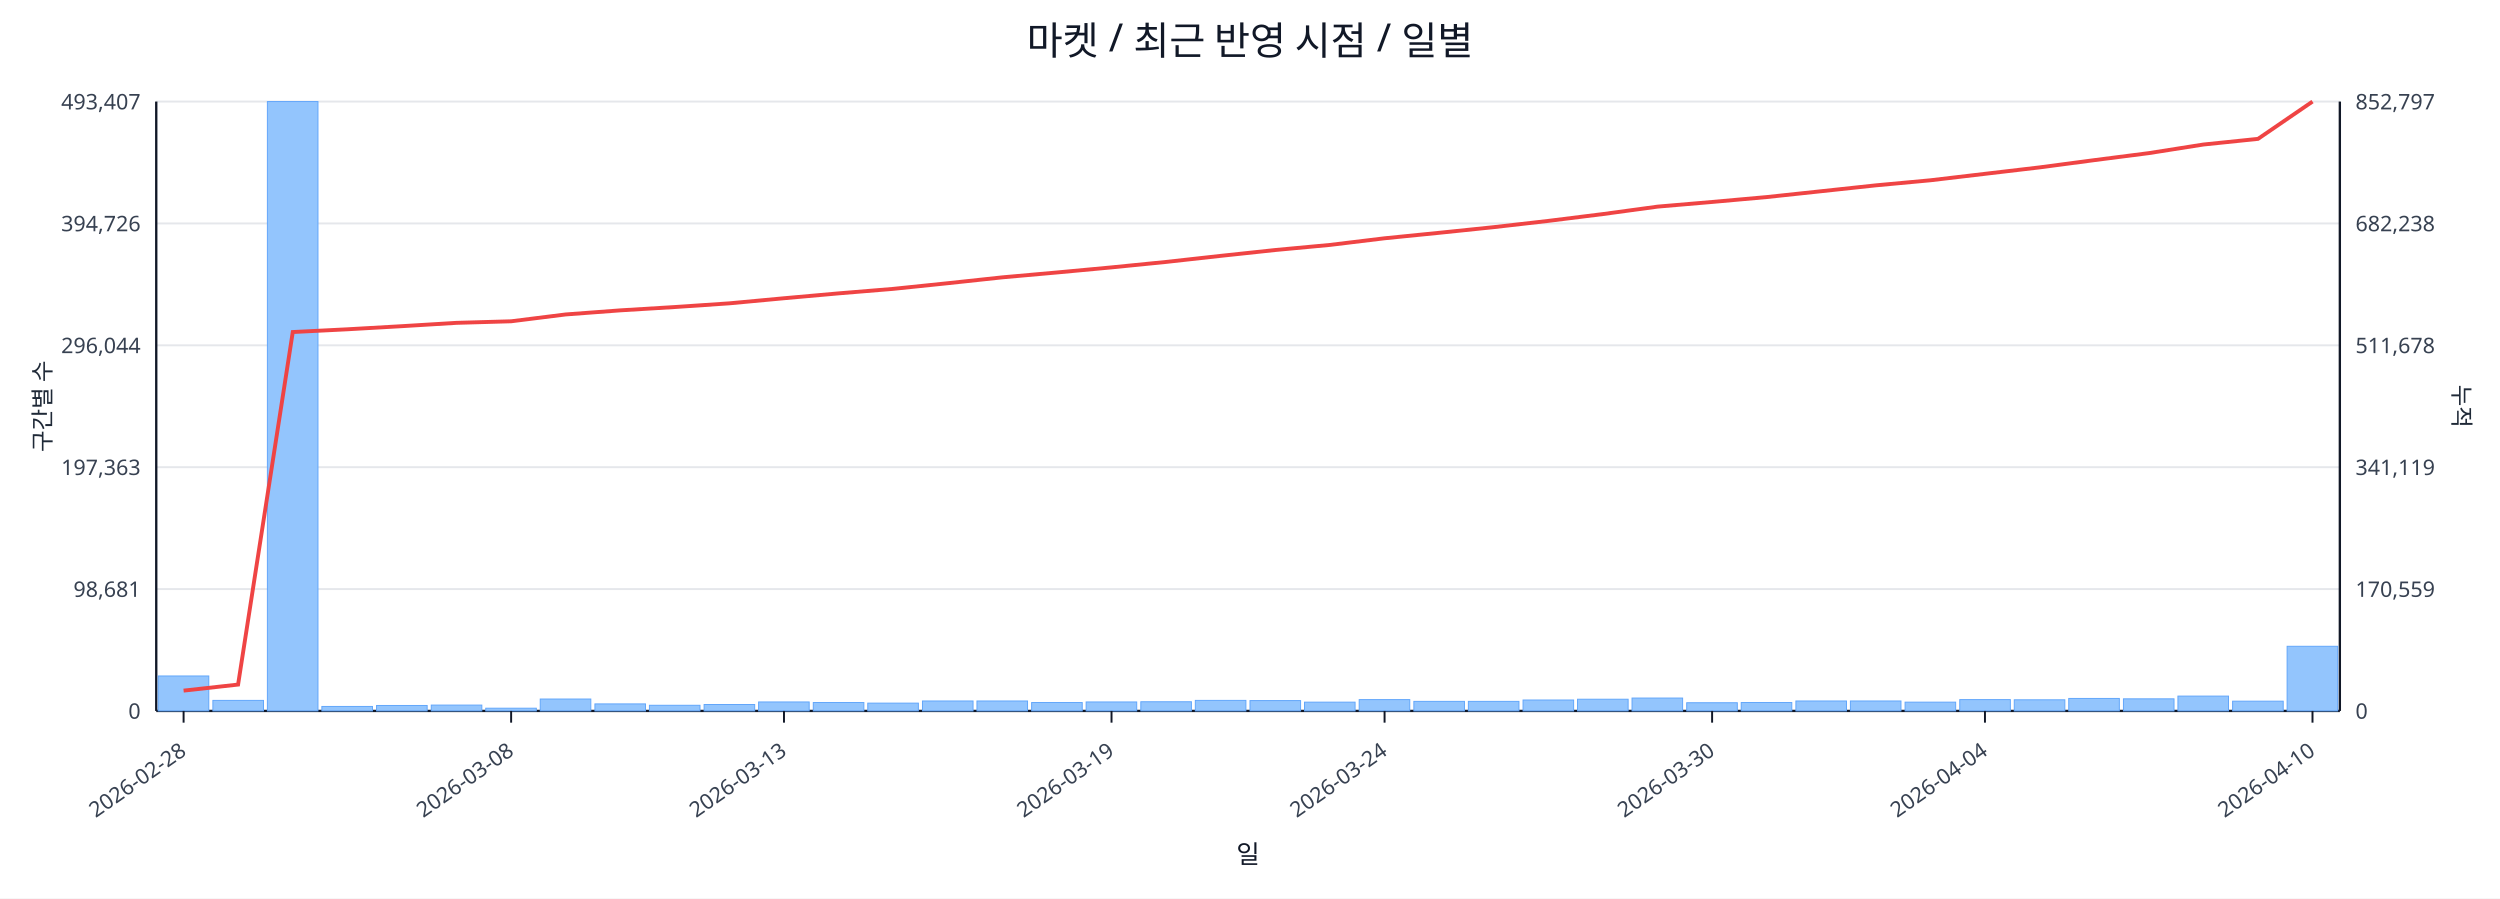
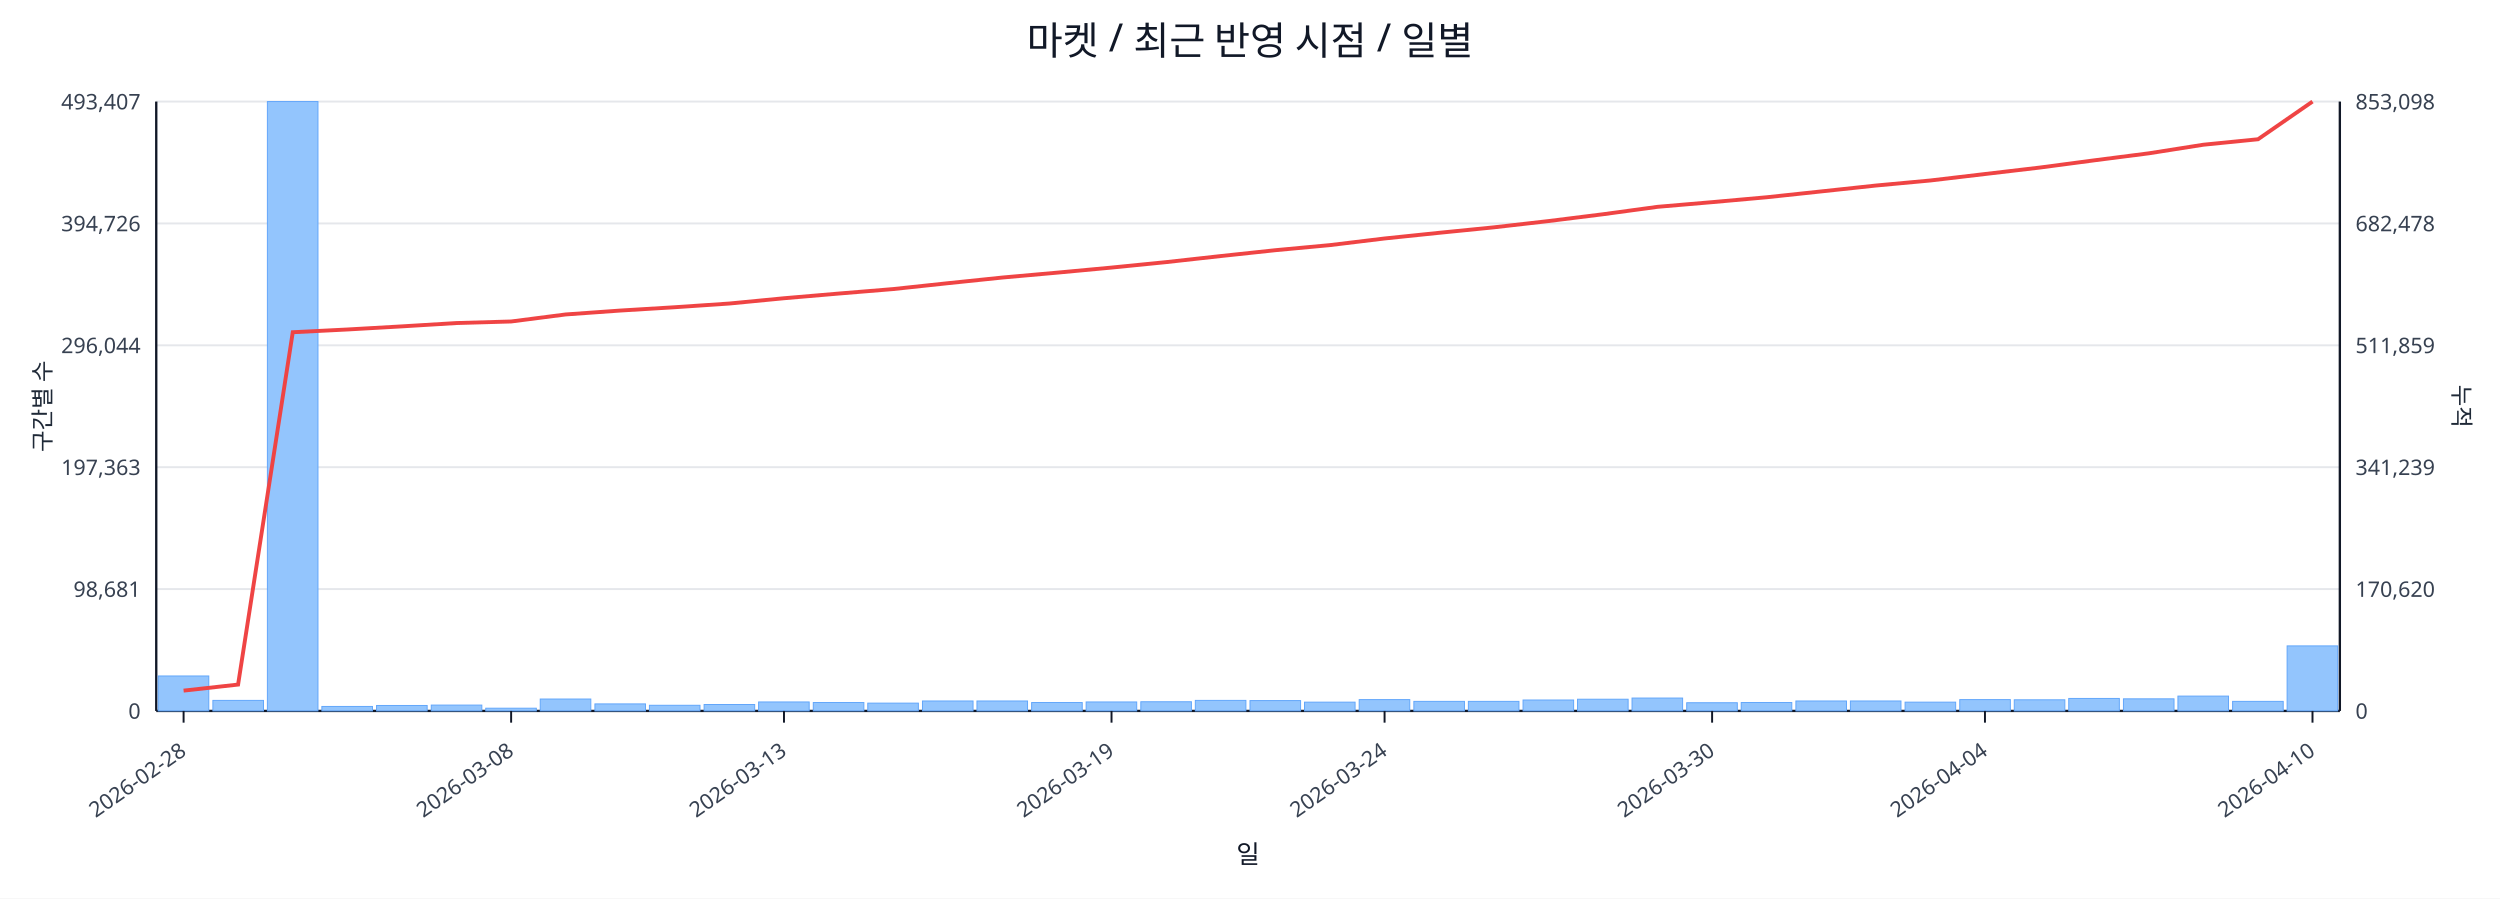
<svg xmlns="http://www.w3.org/2000/svg" width="1280" height="460" viewBox="0 0 1280 460">
  <rect x="0" y="0" width="100%" height="100%" fill="#ffffff" />
  <text x="640.0" y="28" font-size="20" text-anchor="middle" font-family="sans-serif" fill="#111827">마켓 / 최근 반영 시점 / 일별</text>
  <line x1="80.0" y1="52.0" x2="1198.0" y2="52.0" stroke="#e5e7eb" stroke-width="1" />
  <text x="72.0" y="56.0" font-size="11" text-anchor="end" font-family="sans-serif" fill="#374151">493,407</text>
-   <text x="1206.0" y="56.0" font-size="11" text-anchor="start" font-family="sans-serif" fill="#374151">852,797</text>
+   <text x="1206.0" y="56.0" font-size="11" text-anchor="start" font-family="sans-serif" fill="#374151">853,098</text>
  <line x1="80.0" y1="114.4" x2="1198.0" y2="114.4" stroke="#e5e7eb" stroke-width="1" />
  <text x="72.0" y="118.4" font-size="11" text-anchor="end" font-family="sans-serif" fill="#374151">394,726</text>
-   <text x="1206.0" y="118.4" font-size="11" text-anchor="start" font-family="sans-serif" fill="#374151">682,238</text>
+   <text x="1206.0" y="118.4" font-size="11" text-anchor="start" font-family="sans-serif" fill="#374151">682,478</text>
  <line x1="80.0" y1="176.8" x2="1198.0" y2="176.8" stroke="#e5e7eb" stroke-width="1" />
  <text x="72.0" y="180.8" font-size="11" text-anchor="end" font-family="sans-serif" fill="#374151">296,044</text>
-   <text x="1206.0" y="180.8" font-size="11" text-anchor="start" font-family="sans-serif" fill="#374151">511,678</text>
+   <text x="1206.0" y="180.8" font-size="11" text-anchor="start" font-family="sans-serif" fill="#374151">511,859</text>
  <line x1="80.0" y1="239.2" x2="1198.0" y2="239.2" stroke="#e5e7eb" stroke-width="1" />
  <text x="72.0" y="243.2" font-size="11" text-anchor="end" font-family="sans-serif" fill="#374151">197,363</text>
-   <text x="1206.0" y="243.2" font-size="11" text-anchor="start" font-family="sans-serif" fill="#374151">341,119</text>
+   <text x="1206.0" y="243.2" font-size="11" text-anchor="start" font-family="sans-serif" fill="#374151">341,239</text>
  <line x1="80.0" y1="301.6" x2="1198.0" y2="301.6" stroke="#e5e7eb" stroke-width="1" />
  <text x="72.0" y="305.6" font-size="11" text-anchor="end" font-family="sans-serif" fill="#374151">98,681</text>
-   <text x="1206.0" y="305.6" font-size="11" text-anchor="start" font-family="sans-serif" fill="#374151">170,559</text>
+   <text x="1206.0" y="305.6" font-size="11" text-anchor="start" font-family="sans-serif" fill="#374151">170,620</text>
  <line x1="80.0" y1="364.0" x2="1198.0" y2="364.0" stroke="#e5e7eb" stroke-width="1" />
  <text x="72.0" y="368.0" font-size="11" text-anchor="end" font-family="sans-serif" fill="#374151">0</text>
  <text x="1206.0" y="368.0" font-size="11" text-anchor="start" font-family="sans-serif" fill="#374151">0</text>
  <line x1="80.0" y1="364.0" x2="1198.0" y2="364.0" stroke="#111827" stroke-width="1.2" />
  <line x1="80.0" y1="52.0" x2="80.0" y2="364.0" stroke="#111827" stroke-width="1.2" />
  <line x1="1198.0" y1="52.0" x2="1198.0" y2="364.0" stroke="#111827" stroke-width="1.2" />
  <rect x="81.0" y="346.1" width="25.9" height="17.9" fill="#93c5fd" stroke="#60a5fa" stroke-width="0.5" />
  <rect x="109.0" y="358.6" width="25.9" height="5.4" fill="#93c5fd" stroke="#60a5fa" stroke-width="0.5" />
  <rect x="136.9" y="52.0" width="25.9" height="312.0" fill="#93c5fd" stroke="#60a5fa" stroke-width="0.5" />
  <rect x="164.8" y="361.7" width="25.9" height="2.3" fill="#93c5fd" stroke="#60a5fa" stroke-width="0.5" />
  <rect x="192.8" y="361.2" width="25.9" height="2.8" fill="#93c5fd" stroke="#60a5fa" stroke-width="0.5" />
  <rect x="220.8" y="361.0" width="25.9" height="3.0" fill="#93c5fd" stroke="#60a5fa" stroke-width="0.5" />
  <rect x="248.7" y="362.6" width="25.9" height="1.4" fill="#93c5fd" stroke="#60a5fa" stroke-width="0.5" />
  <rect x="276.6" y="357.9" width="25.9" height="6.1" fill="#93c5fd" stroke="#60a5fa" stroke-width="0.5" />
  <rect x="304.6" y="360.4" width="25.9" height="3.6" fill="#93c5fd" stroke="#60a5fa" stroke-width="0.5" />
  <rect x="332.5" y="361.1" width="25.9" height="2.9" fill="#93c5fd" stroke="#60a5fa" stroke-width="0.5" />
  <rect x="360.5" y="360.7" width="25.9" height="3.3" fill="#93c5fd" stroke="#60a5fa" stroke-width="0.5" />
  <rect x="388.4" y="359.4" width="25.9" height="4.6" fill="#93c5fd" stroke="#60a5fa" stroke-width="0.5" />
  <rect x="416.4" y="359.7" width="25.9" height="4.3" fill="#93c5fd" stroke="#60a5fa" stroke-width="0.5" />
  <rect x="444.3" y="360.0" width="25.9" height="4.0" fill="#93c5fd" stroke="#60a5fa" stroke-width="0.5" />
  <rect x="472.3" y="358.9" width="25.9" height="5.1" fill="#93c5fd" stroke="#60a5fa" stroke-width="0.5" />
  <rect x="500.2" y="358.9" width="25.9" height="5.1" fill="#93c5fd" stroke="#60a5fa" stroke-width="0.5" />
  <rect x="528.2" y="359.7" width="25.9" height="4.3" fill="#93c5fd" stroke="#60a5fa" stroke-width="0.5" />
  <rect x="556.1" y="359.4" width="25.9" height="4.6" fill="#93c5fd" stroke="#60a5fa" stroke-width="0.5" />
  <rect x="584.1" y="359.3" width="25.9" height="4.7" fill="#93c5fd" stroke="#60a5fa" stroke-width="0.5" />
  <rect x="612.0" y="358.6" width="25.9" height="5.4" fill="#93c5fd" stroke="#60a5fa" stroke-width="0.5" />
  <rect x="640.0" y="358.7" width="25.9" height="5.3" fill="#93c5fd" stroke="#60a5fa" stroke-width="0.5" />
  <rect x="667.9" y="359.5" width="25.9" height="4.5" fill="#93c5fd" stroke="#60a5fa" stroke-width="0.5" />
  <rect x="695.9" y="358.2" width="25.9" height="5.8" fill="#93c5fd" stroke="#60a5fa" stroke-width="0.5" />
  <rect x="723.9" y="359.1" width="25.9" height="4.9" fill="#93c5fd" stroke="#60a5fa" stroke-width="0.5" />
  <rect x="751.8" y="359.1" width="25.9" height="4.9" fill="#93c5fd" stroke="#60a5fa" stroke-width="0.5" />
  <rect x="779.8" y="358.4" width="25.9" height="5.6" fill="#93c5fd" stroke="#60a5fa" stroke-width="0.5" />
  <rect x="807.7" y="358.0" width="25.9" height="6.0" fill="#93c5fd" stroke="#60a5fa" stroke-width="0.5" />
  <rect x="835.6" y="357.4" width="25.9" height="6.6" fill="#93c5fd" stroke="#60a5fa" stroke-width="0.5" />
  <rect x="863.6" y="359.8" width="25.9" height="4.2" fill="#93c5fd" stroke="#60a5fa" stroke-width="0.5" />
  <rect x="891.5" y="359.7" width="25.9" height="4.3" fill="#93c5fd" stroke="#60a5fa" stroke-width="0.5" />
  <rect x="919.5" y="358.9" width="25.9" height="5.1" fill="#93c5fd" stroke="#60a5fa" stroke-width="0.5" />
  <rect x="947.4" y="358.9" width="25.9" height="5.1" fill="#93c5fd" stroke="#60a5fa" stroke-width="0.5" />
  <rect x="975.4" y="359.5" width="25.9" height="4.5" fill="#93c5fd" stroke="#60a5fa" stroke-width="0.5" />
  <rect x="1003.4" y="358.2" width="25.9" height="5.8" fill="#93c5fd" stroke="#60a5fa" stroke-width="0.5" />
  <rect x="1031.3" y="358.3" width="25.9" height="5.7" fill="#93c5fd" stroke="#60a5fa" stroke-width="0.5" />
  <rect x="1059.2" y="357.6" width="25.9" height="6.4" fill="#93c5fd" stroke="#60a5fa" stroke-width="0.5" />
  <rect x="1087.2" y="357.8" width="25.9" height="6.2" fill="#93c5fd" stroke="#60a5fa" stroke-width="0.5" />
  <rect x="1115.1" y="356.4" width="25.9" height="7.6" fill="#93c5fd" stroke="#60a5fa" stroke-width="0.5" />
-   <rect x="1143.1" y="359.0" width="25.9" height="5.0" fill="#93c5fd" stroke="#60a5fa" stroke-width="0.5" />
-   <rect x="1171.0" y="330.9" width="25.9" height="33.1" fill="#93c5fd" stroke="#60a5fa" stroke-width="0.5" />
-   <polyline fill="none" stroke="#ef4444" stroke-width="2" points="94.0,353.6 121.9,350.5 149.9,170.0 177.8,168.6 205.8,167.0 233.7,165.3 261.7,164.5 289.6,161.0 317.6,158.9 345.5,157.2 373.5,155.3 401.4,152.7 429.4,150.2 457.3,147.9 485.3,145.0 513.2,142.0 541.2,139.5 569.1,136.9 597.1,134.1 625.0,131.0 653.0,128.0 680.9,125.4 708.9,122.0 736.8,119.2 764.8,116.3 792.7,113.1 820.7,109.6 848.6,105.8 876.6,103.4 904.5,100.9 932.5,97.9 960.4,94.9 988.4,92.3 1016.3,89.0 1044.3,85.7 1072.2,82.0 1100.2,78.4 1128.1,74.0 1156.1,71.1 1184.0,52.0" />
+   <rect x="1143.1" y="359.1" width="25.9" height="4.9" fill="#93c5fd" stroke="#60a5fa" stroke-width="0.5" />
+   <rect x="1171.0" y="330.7" width="25.9" height="33.3" fill="#93c5fd" stroke="#60a5fa" stroke-width="0.5" />
+   <polyline fill="none" stroke="#ef4444" stroke-width="2" points="94.0,353.6 121.9,350.5 149.9,170.1 177.8,168.7 205.8,167.1 233.7,165.4 261.7,164.6 289.6,161.0 317.6,159.0 345.5,157.3 373.5,155.4 401.4,152.7 429.4,150.3 457.3,148.0 485.3,145.0 513.2,142.1 541.2,139.6 569.1,137.0 597.1,134.2 625.0,131.1 653.0,128.1 680.9,125.5 708.9,122.1 736.8,119.2 764.8,116.4 792.7,113.2 820.7,109.7 848.6,105.9 876.6,103.5 904.5,101.0 932.5,98.0 960.4,95.0 988.4,92.4 1016.3,89.1 1044.3,85.8 1072.2,82.1 1100.2,78.5 1128.1,74.1 1156.1,71.3 1184.0,52.0" />
  <line x1="94.0" y1="364.0" x2="94.0" y2="370.0" stroke="#111827" stroke-width="1" />
  <text x="96.0" y="386.0" font-size="11" text-anchor="end" transform="rotate(-35 96.0 386.0)" font-family="sans-serif" fill="#374151">2026-02-28</text>
  <line x1="261.7" y1="364.0" x2="261.7" y2="370.0" stroke="#111827" stroke-width="1" />
  <text x="263.7" y="386.0" font-size="11" text-anchor="end" transform="rotate(-35 263.7 386.0)" font-family="sans-serif" fill="#374151">2026-03-08</text>
  <line x1="401.4" y1="364.0" x2="401.4" y2="370.0" stroke="#111827" stroke-width="1" />
  <text x="403.4" y="386.0" font-size="11" text-anchor="end" transform="rotate(-35 403.4 386.0)" font-family="sans-serif" fill="#374151">2026-03-13</text>
  <line x1="569.1" y1="364.0" x2="569.1" y2="370.0" stroke="#111827" stroke-width="1" />
  <text x="571.1" y="386.0" font-size="11" text-anchor="end" transform="rotate(-35 571.1 386.0)" font-family="sans-serif" fill="#374151">2026-03-19</text>
  <line x1="708.9" y1="364.0" x2="708.9" y2="370.0" stroke="#111827" stroke-width="1" />
  <text x="710.9" y="386.0" font-size="11" text-anchor="end" transform="rotate(-35 710.9 386.0)" font-family="sans-serif" fill="#374151">2026-03-24</text>
  <line x1="876.6" y1="364.0" x2="876.6" y2="370.0" stroke="#111827" stroke-width="1" />
  <text x="878.6" y="386.0" font-size="11" text-anchor="end" transform="rotate(-35 878.6 386.0)" font-family="sans-serif" fill="#374151">2026-03-30</text>
  <line x1="1016.3" y1="364.0" x2="1016.3" y2="370.0" stroke="#111827" stroke-width="1" />
  <text x="1018.3" y="386.0" font-size="11" text-anchor="end" transform="rotate(-35 1018.3 386.0)" font-family="sans-serif" fill="#374151">2026-04-04</text>
  <line x1="1184.0" y1="364.0" x2="1184.0" y2="370.0" stroke="#111827" stroke-width="1" />
  <text x="1186.0" y="386.0" font-size="11" text-anchor="end" transform="rotate(-35 1186.0 386.0)" font-family="sans-serif" fill="#374151">2026-04-10</text>
  <text x="26" y="208.0" font-size="12" transform="rotate(-90 26 208.0)" text-anchor="middle" font-family="sans-serif" fill="#1f2937">구간별 수</text>
  <text x="1256.0" y="208.0" font-size="12" transform="rotate(90 1256.0 208.0)" text-anchor="middle" font-family="sans-serif" fill="#1f2937">누적</text>
  <text x="639.0" y="442.0" font-size="13" text-anchor="middle" font-family="sans-serif" fill="#111827">일</text>
</svg>
